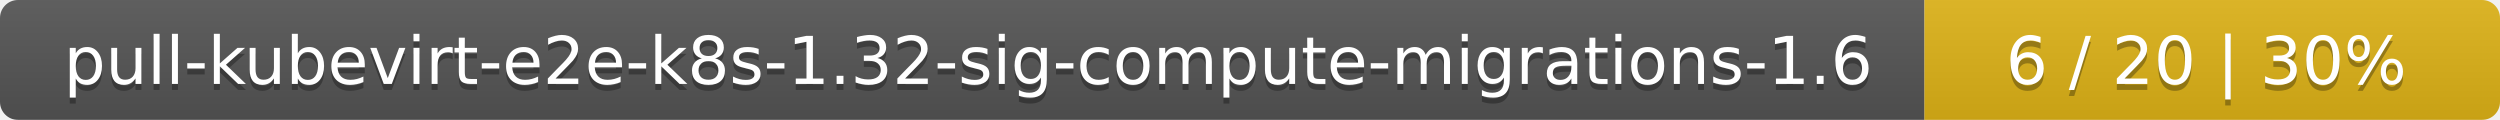
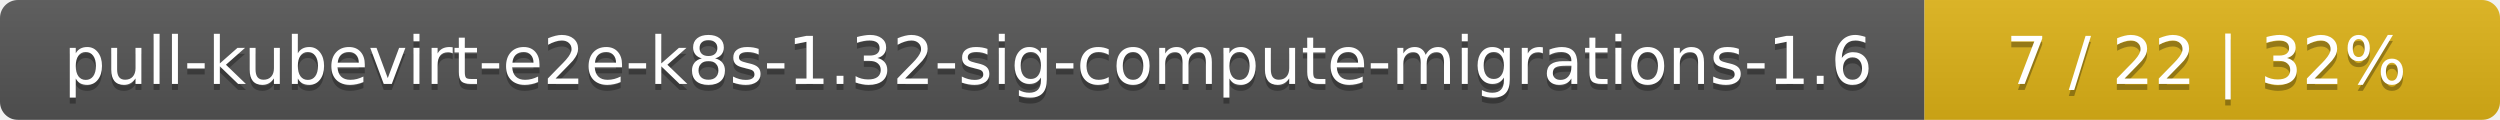
<svg xmlns="http://www.w3.org/2000/svg" width="417" height="20">
  <linearGradient id="smooth" x2="0" y2="100%">
    <stop offset="0" stop-color="#bbb" stop-opacity=".1" />
    <stop offset="1" stop-opacity=".1" />
  </linearGradient>
  <mask id="round">
    <rect width="417" height="20" rx="3" fill="#fff" />
  </mask>
  <g mask="url(#round)">
    <rect width="321" height="20" fill="#555" />
    <rect x="321" width="96" height="20" fill="#dfb317" />
    <rect width="417" height="20" fill="url(#smooth)" />
  </g>
  <g fill="#fff" text-anchor="middle" font-family="DejaVu Sans,Verdana,Geneva,sans-serif" font-size="11">
    <text x="161.5" y="15" fill="#010101" fill-opacity=".3">pull-kubevirt-e2e-k8s-1.32-sig-compute-migrations-1.6</text>
    <text x="161.5" y="14">pull-kubevirt-e2e-k8s-1.32-sig-compute-migrations-1.6</text>
-     <text x="368" y="15" fill="#010101" fill-opacity=".3">6 / 20    |    30%</text>
-     <text x="368" y="14">6 / 20    |    30%</text>
+     <text x="368" y="15" fill="#010101" fill-opacity=".3">7 / 22    |    32%</text>
+     <text x="368" y="14">7 / 22    |    32%</text>
  </g>
</svg>
